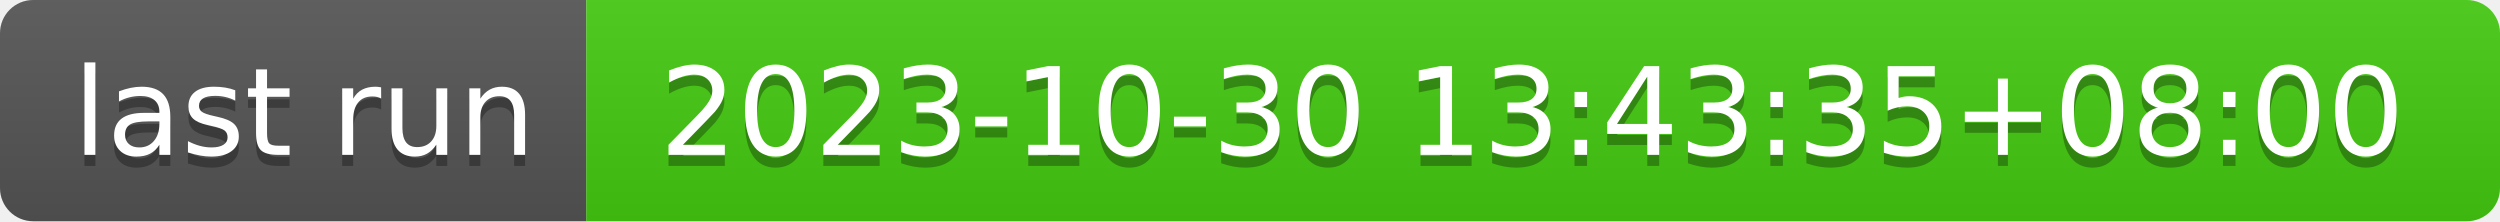
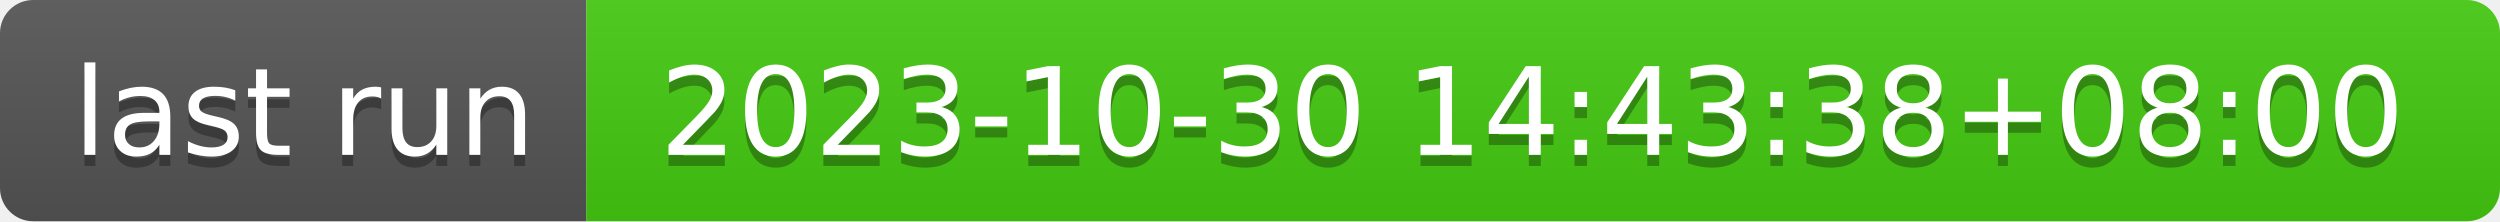
- <svg xmlns="http://www.w3.org/2000/svg" width="226" height="20" role="img" aria-label="last run: 2023-10-30 13:43:35+08:00">
+ <svg xmlns="http://www.w3.org/2000/svg" width="226" height="20" role="img" aria-label="last run: 2023-10-30 14:43:38+08:00">
  <linearGradient id="s" x2="0" y2="100%">
    <stop offset="0" stop-color="#bbb" stop-opacity=".1" />
    <stop offset="1" stop-opacity=".1" />
  </linearGradient>
  <clipPath id="r">
    <rect width="226" height="20" rx="3" fill="#fff" />
  </clipPath>
  <g clip-path="url(#r)">
    <rect width="53" height="20" fill="#555" />
    <rect x="53" width="173" height="20" fill="#4c1" />
    <rect width="226" height="20" fill="url(#s)" />
  </g>
  <g fill="#fff" text-anchor="middle" font-family="Verdana,Geneva,DejaVu Sans,sans-serif" text-rendering="geometricPrecision" font-size="110">
    <text aria-hidden="true" x="275" y="150" fill="#010101" fill-opacity=".3" transform="scale(.1)" textLength="430">last run</text>
    <text x="275" y="140" transform="scale(.1)" fill="#fff" textLength="430">last run</text>
-     <text aria-hidden="true" x="1385" y="150" fill="#010101" fill-opacity=".3" transform="scale(.1)" textLength="1630">2023-10-30 13:43:35+08:00</text>
-     <text x="1385" y="140" transform="scale(.1)" fill="#fff" textLength="1630">2023-10-30 13:43:35+08:00</text>
+     <text aria-hidden="true" x="1385" y="150" fill="#010101" fill-opacity=".3" transform="scale(.1)" textLength="1630">2023-10-30 14:43:38+08:00</text>
+     <text x="1385" y="140" transform="scale(.1)" fill="#fff" textLength="1630">2023-10-30 14:43:38+08:00</text>
  </g>
</svg>
